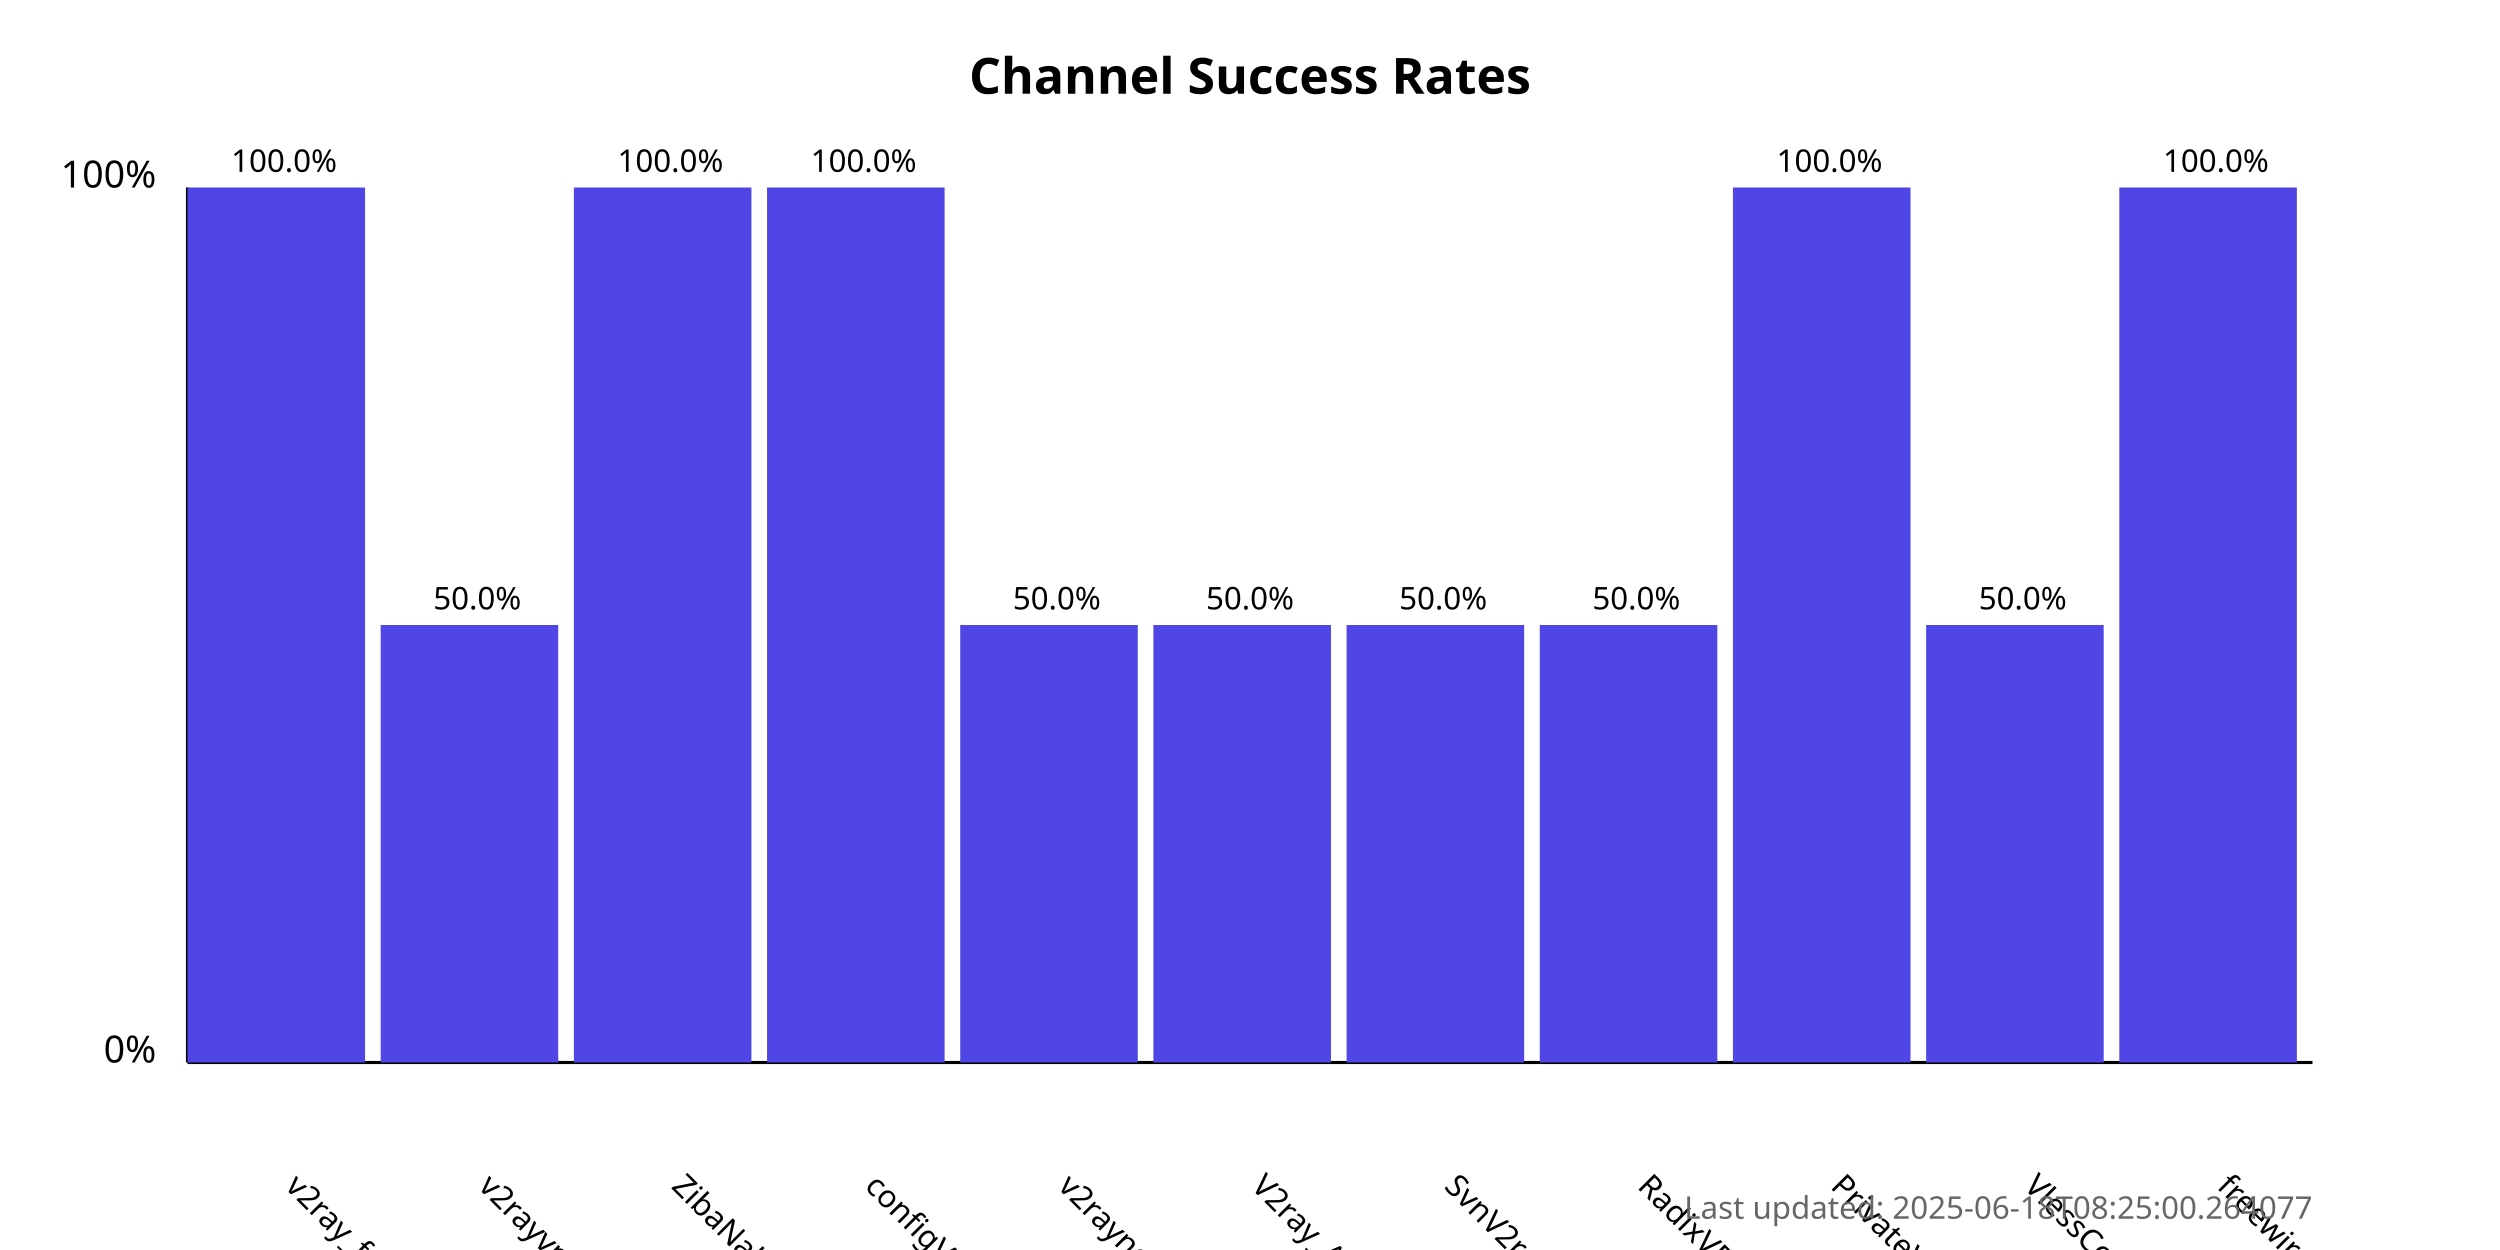
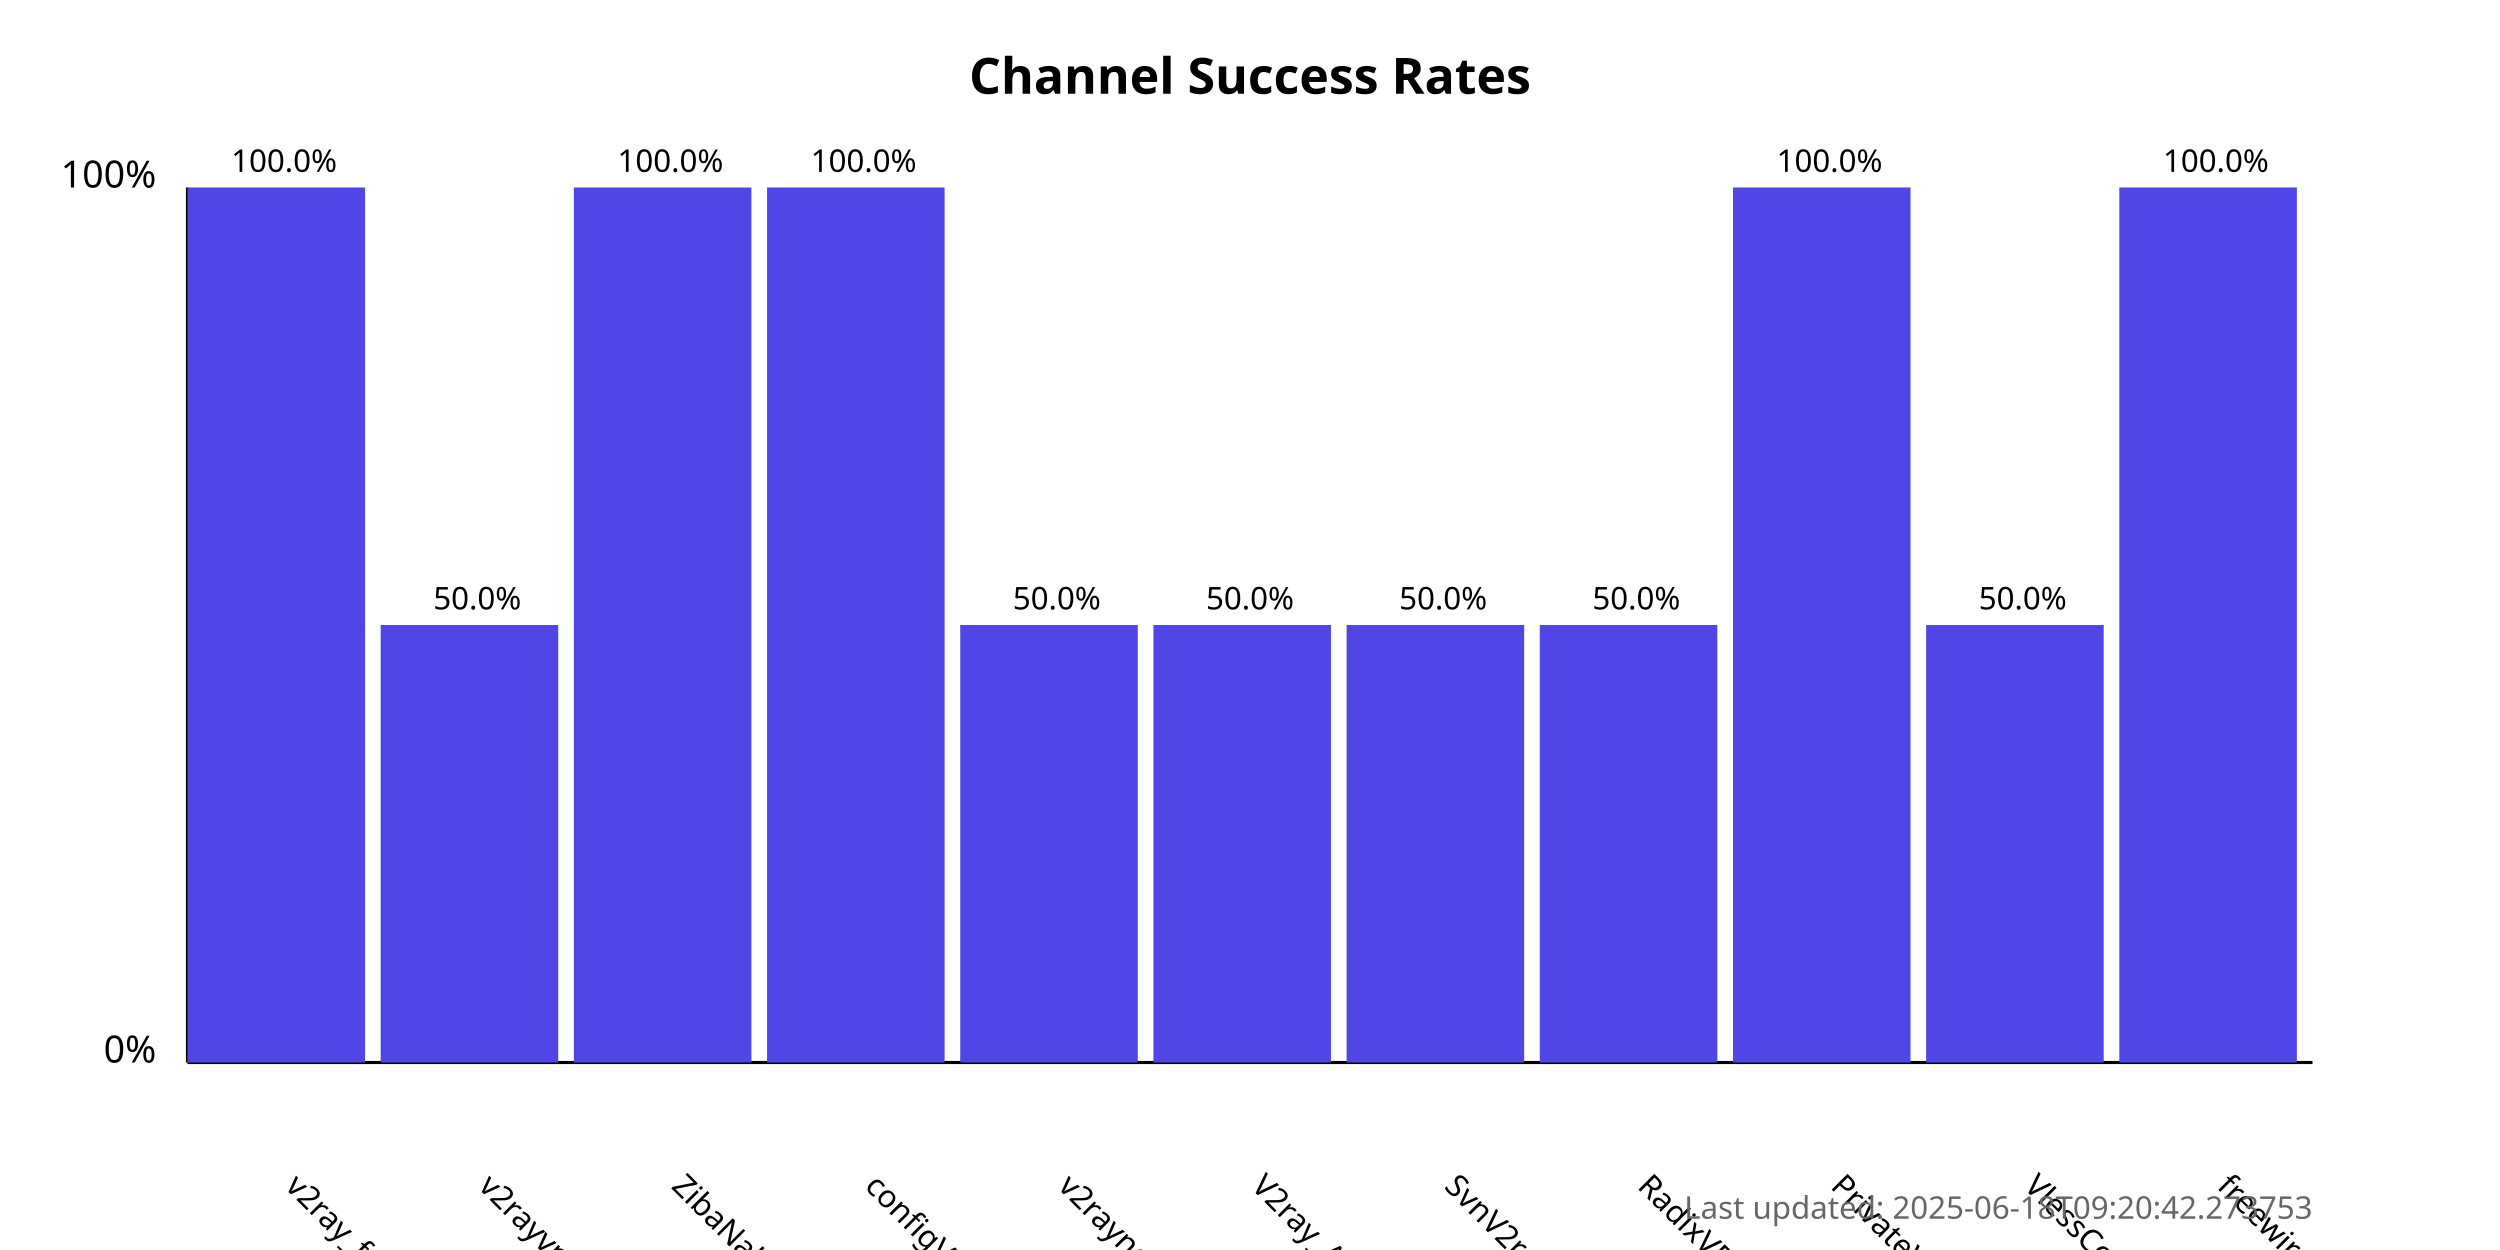
<svg xmlns="http://www.w3.org/2000/svg" width="800" height="400">
  <style>
            .chart-title { font: bold 16px sans-serif; }
            .axis-label { font: 12px sans-serif; }
            .tick-label { font: 10px sans-serif; }
            .bar { fill: #4f46e5; }
            .bar:hover { fill: #6366f1; }
            .timestamp { font: 10px sans-serif; fill: #666; }
        </style>
  <text x="400.0" y="30" text-anchor="middle" class="chart-title">
            Channel Success Rates
        </text>
  <line x1="60" y1="340" x2="60" y2="60" stroke="black" stroke-width="1" />
  <line x1="60" y1="340" x2="740" y2="340" stroke="black" stroke-width="1" />
  <text x="50" y="340" text-anchor="end" class="axis-label">0%</text>
  <text x="50" y="60" text-anchor="end" class="axis-label">100%</text>
  <g>
    <rect x="60" y="60.0" width="56.818" height="280.0" class="bar" />
    <text x="90.909" y="380" transform="rotate(45, 90.90909, 380)" text-anchor="start" class="tick-label">
                v2ray_free_conf
            </text>
    <text x="90.909" y="55.0" text-anchor="middle" class="tick-label">
                100.0%
            </text>
  </g>
  <g>
    <rect x="121.818" y="200.0" width="56.818" height="140.0" class="bar" />
    <text x="152.727" y="380" transform="rotate(45, 152.7273, 380)" text-anchor="start" class="tick-label">
                v2rayvpno
            </text>
    <text x="152.727" y="195.0" text-anchor="middle" class="tick-label">
                50.0%
            </text>
  </g>
  <g>
    <rect x="183.636" y="60.0" width="56.818" height="280.0" class="bar" />
    <text x="214.545" y="380" transform="rotate(45, 214.5455, 380)" text-anchor="start" class="tick-label">
                ZibaNabz
            </text>
    <text x="214.545" y="55.0" text-anchor="middle" class="tick-label">
                100.0%
            </text>
  </g>
  <g>
    <rect x="245.455" y="60.0" width="56.818" height="280.0" class="bar" />
    <text x="276.364" y="380" transform="rotate(45, 276.3636, 380)" text-anchor="start" class="tick-label">
                configV2rayForFree
            </text>
    <text x="276.364" y="55.0" text-anchor="middle" class="tick-label">
                100.0%
            </text>
  </g>
  <g>
    <rect x="307.273" y="200.0" width="56.818" height="140.0" class="bar" />
    <text x="338.182" y="380" transform="rotate(45, 338.1818, 380)" text-anchor="start" class="tick-label">
                v2rayngvpn
            </text>
    <text x="338.182" y="195.0" text-anchor="middle" class="tick-label">
                50.0%
            </text>
  </g>
  <g>
    <rect x="369.091" y="200.0" width="56.818" height="140.0" class="bar" />
    <text x="400.0" y="380" transform="rotate(45, 400.0, 380)" text-anchor="start" class="tick-label">
                V2ray_Alpha
            </text>
    <text x="400.0" y="195.0" text-anchor="middle" class="tick-label">
                50.0%
            </text>
  </g>
  <g>
    <rect x="430.909" y="200.0" width="56.818" height="140.0" class="bar" />
    <text x="461.818" y="380" transform="rotate(45, 461.8182, 380)" text-anchor="start" class="tick-label">
                SvnV2ray
            </text>
    <text x="461.818" y="195.0" text-anchor="middle" class="tick-label">
                50.0%
            </text>
  </g>
  <g>
    <rect x="492.727" y="200.0" width="56.818" height="140.0" class="bar" />
    <text x="523.636" y="380" transform="rotate(45, 523.6364, 380)" text-anchor="start" class="tick-label">
                RadixVPN
            </text>
    <text x="523.636" y="195.0" text-anchor="middle" class="tick-label">
                50.0%
            </text>
  </g>
  <g>
    <rect x="554.545" y="60.0" width="56.818" height="280.0" class="bar" />
    <text x="585.455" y="380" transform="rotate(45, 585.4545, 380)" text-anchor="start" class="tick-label">
                PrivateVPNs
            </text>
    <text x="585.455" y="55.0" text-anchor="middle" class="tick-label">
                100.0%
            </text>
  </g>
  <g>
    <rect x="616.364" y="200.0" width="56.818" height="140.0" class="bar" />
    <text x="647.273" y="380" transform="rotate(45, 647.2727, 380)" text-anchor="start" class="tick-label">
                VlessConfig
            </text>
    <text x="647.273" y="195.0" text-anchor="middle" class="tick-label">
                50.0%
            </text>
  </g>
  <g>
    <rect x="678.182" y="60.0" width="56.818" height="280.0" class="bar" />
    <text x="709.091" y="380" transform="rotate(45, 709.0909, 380)" text-anchor="start" class="tick-label">
                freewireguard
            </text>
    <text x="709.091" y="55.0" text-anchor="middle" class="tick-label">
                100.0%
            </text>
  </g>
  <text x="740" y="390" text-anchor="end" class="timestamp">
-             Last updated: 2025-06-18T08:25:00.264077
+             Last updated: 2025-06-18T09:20:42.273753
        </text>
</svg>
